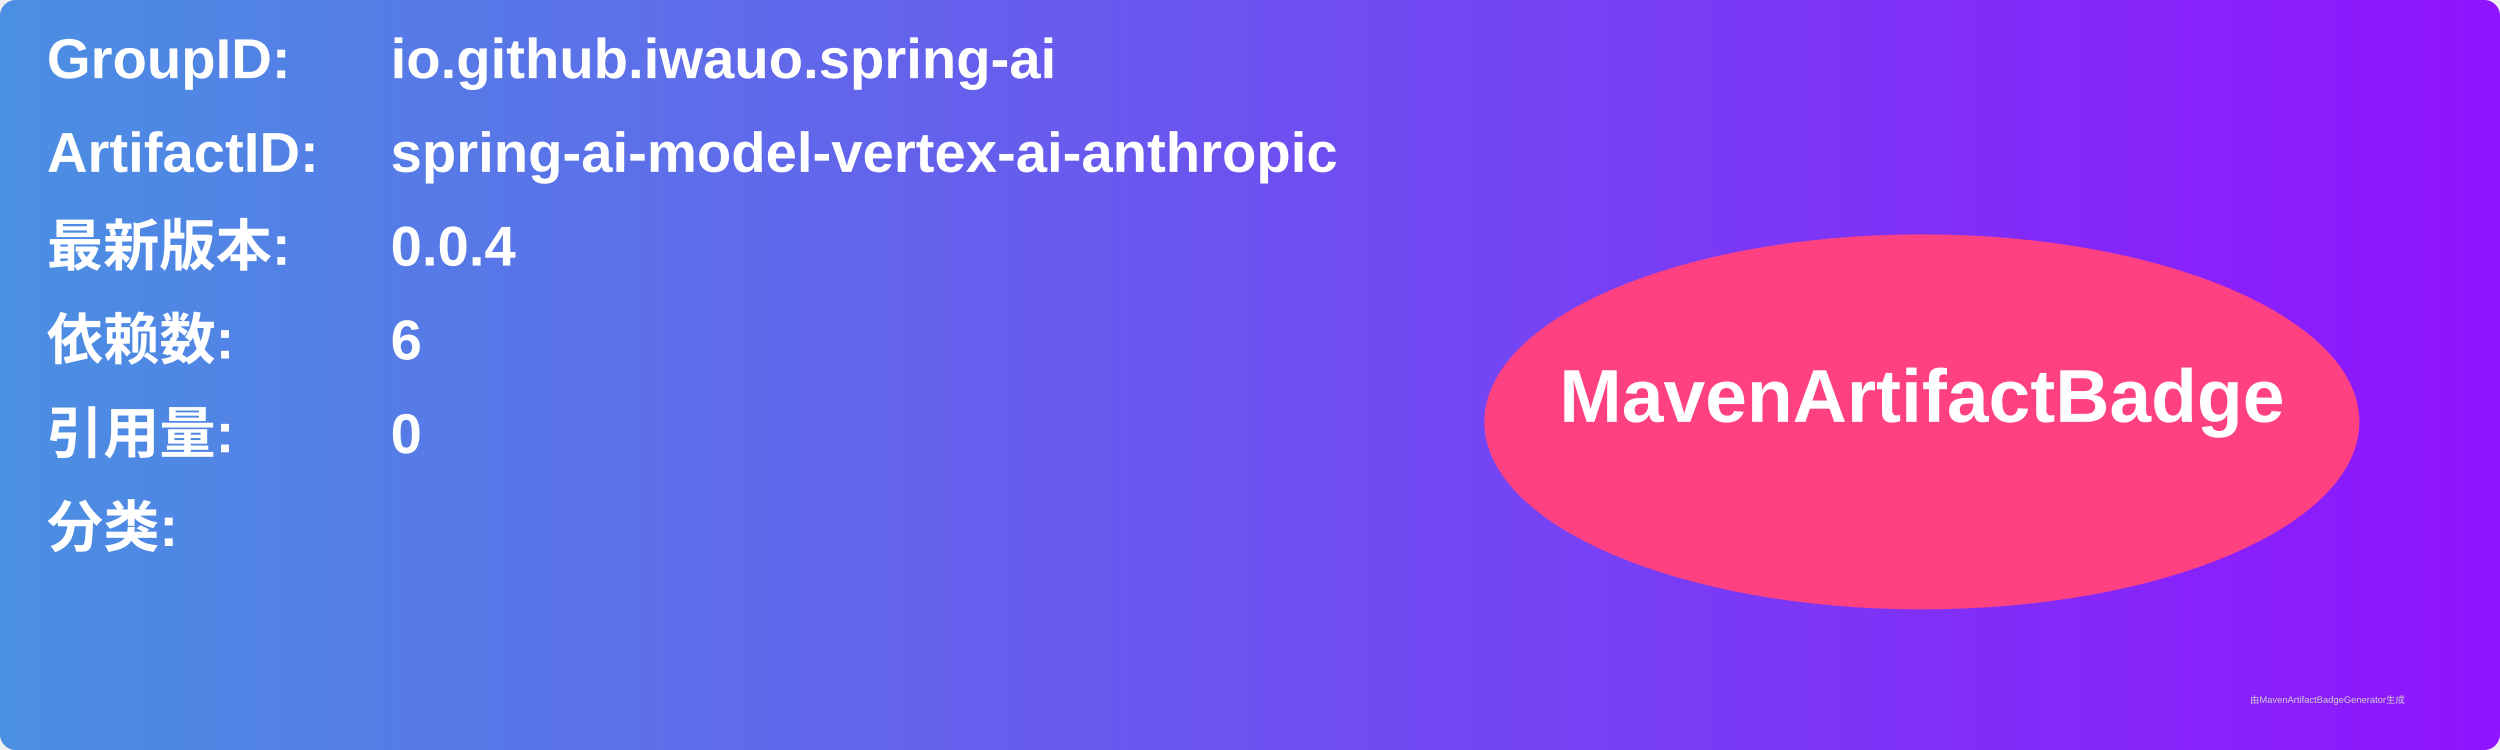
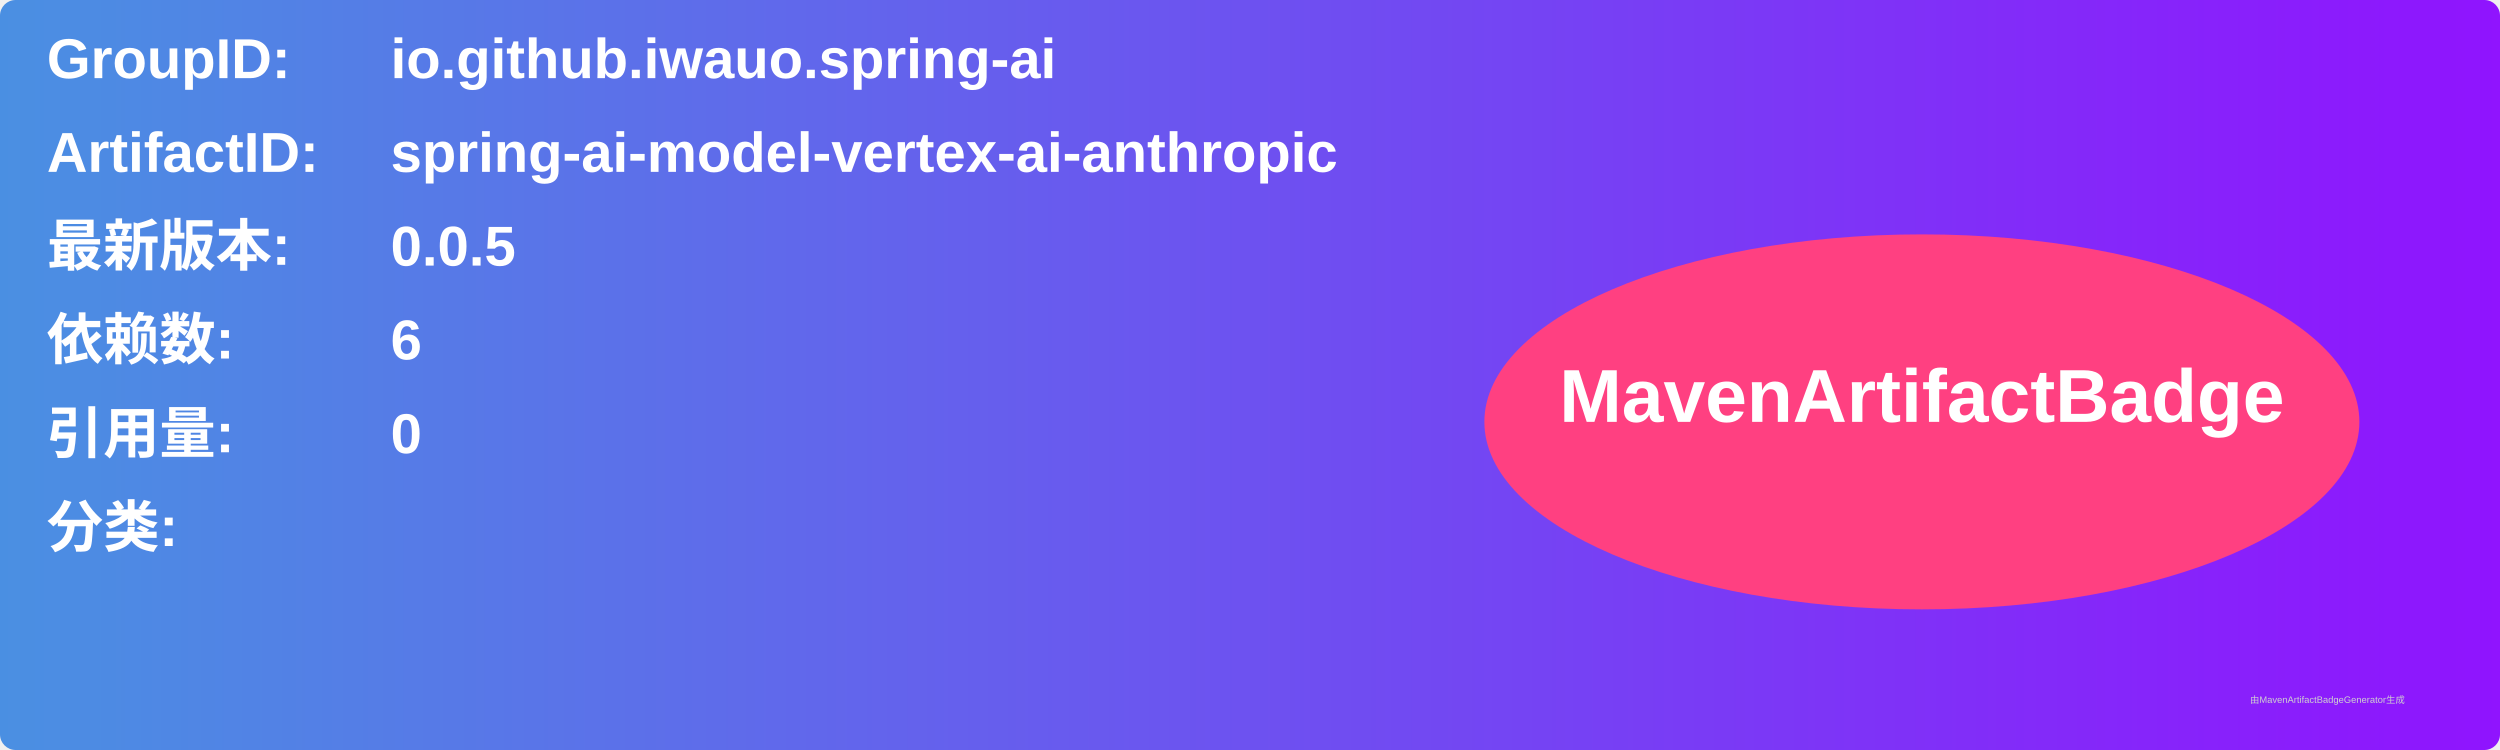
<svg xmlns="http://www.w3.org/2000/svg" width="800" height="240" viewBox="0 0 800 240">
  <linearGradient id="grad" x1="0%" y1="0%" x2="100%" y2="0%">
    <stop offset="0%" stop-color="#4a90e2" />
    <stop offset="100%" stop-color="#9013fe" />
  </linearGradient>
  <rect width="100%" height="100%" rx="5" ry="5" fill="url(#grad)" />
  <g transform="translate(15, 15)">
    <text x="0" y="10" font-family="Arial" font-size="18" fill="white" font-weight="bold" width="260">GroupID:</text>
    <text x="110" y="10" font-family="Arial" font-size="18" fill="white" font-weight="bold" width="460">io.github.iwauo.spring-ai</text>
    <text x="0" y="40" font-family="Arial" font-size="18" fill="white" font-weight="bold" width="260">ArtifactID:</text>
    <text x="110" y="40" font-family="Arial" font-size="18" fill="white" font-weight="bold" width="460">spring-ai-model-vertex-ai-anthropic</text>
    <text x="0" y="70" font-family="Arial" font-size="18" fill="white" font-weight="bold">最新版本:</text>
    <text x="110" y="70" font-family="Arial" font-size="18" fill="white" font-weight="bold">
-       <tspan font-weight="bold">0.0.4</tspan>
+       <tspan font-weight="bold">0.0.5</tspan>
    </text>
    <text x="0" y="100" font-family="Arial" font-size="18" fill="white" font-weight="bold">依赖数: </text>
    <text x="110" y="100" font-family="Arial" font-size="18" fill="white">
      <tspan font-weight="bold">6</tspan>
    </text>
    <text x="0" y="130" font-family="Arial" font-size="18" fill="white" font-weight="bold">引用量: </text>
    <text x="110" y="130" font-family="Arial" font-size="18" fill="white">
      <tspan font-weight="bold">0</tspan>
    </text>
    <text x="0" y="160" font-family="Arial" font-size="18" fill="white" font-weight="bold">分类:</text>
    <text x="10" y="190" font-family="Arial" font-size="10" fill="white">
      <tspan font-weight="bold" />
    </text>
    <ellipse cx="600" cy="120" rx="140" ry="60" fill="#ff4081" />
    <text x="600" y="120" text-anchor="middle" font-family="Arial" font-size="24" fill="white" font-weight="bold">MavenArtifactBadge</text>
  </g>
  <text x="720" y="225" font-family="Arial" font-size="3" fill="#d0d0d0">由MavenArtifactBadgeGenerator生成</text>
</svg>
